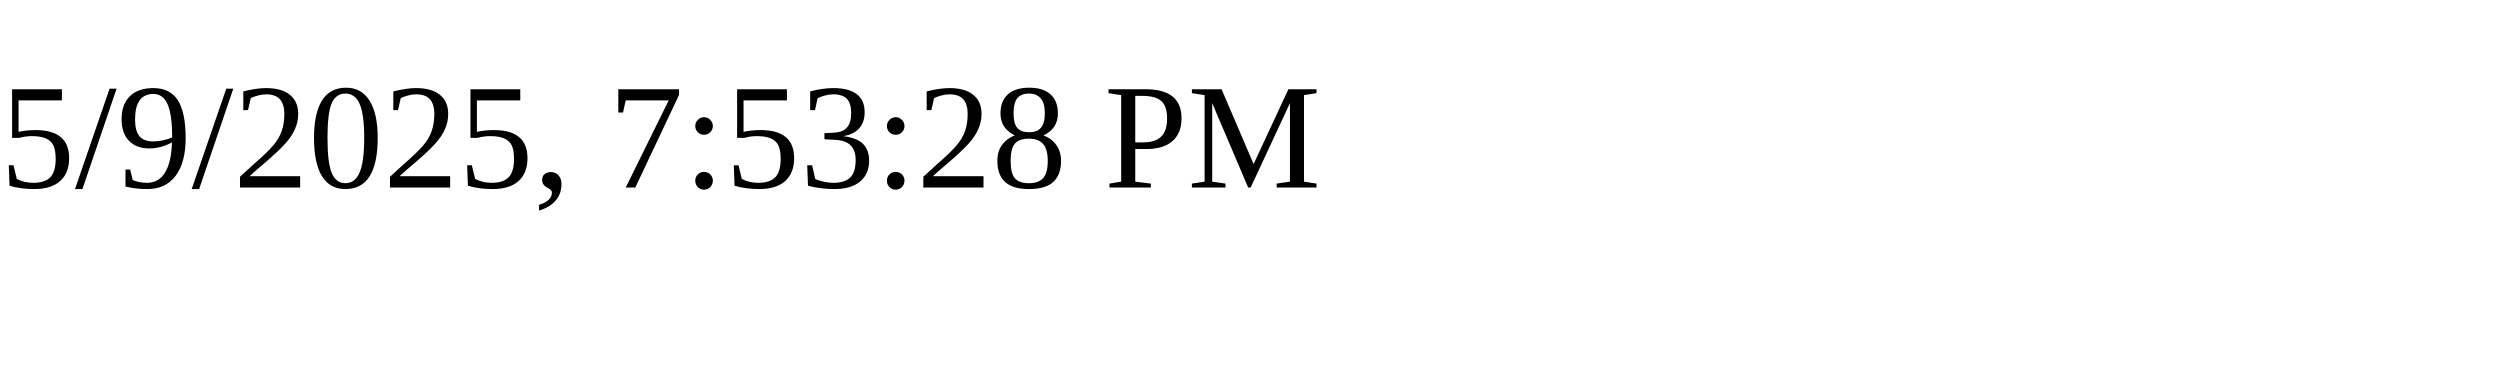
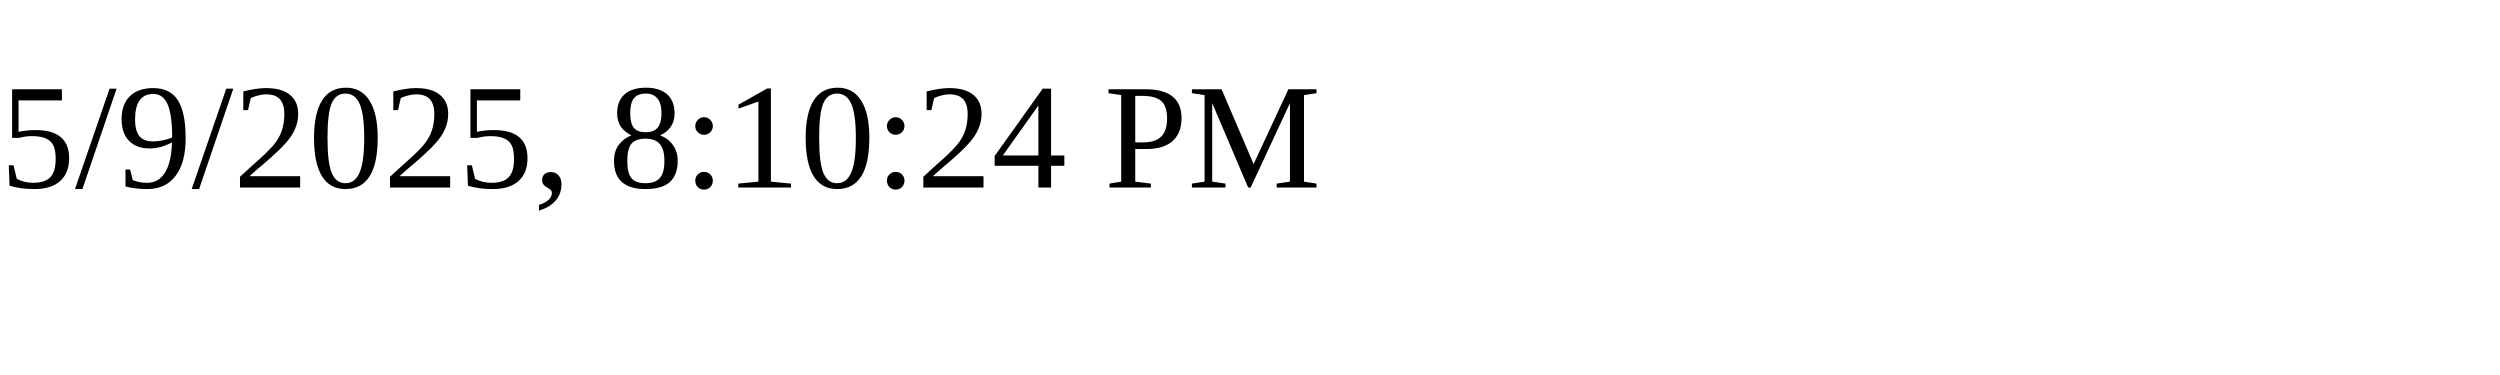
<svg xmlns="http://www.w3.org/2000/svg" height="30" width="200">
-   <text x="0" y="15">5/9/2025, 7:53:28 PM</text>
+   <text x="0" y="15">5/9/2025, 8:10:24 PM</text>
</svg>
